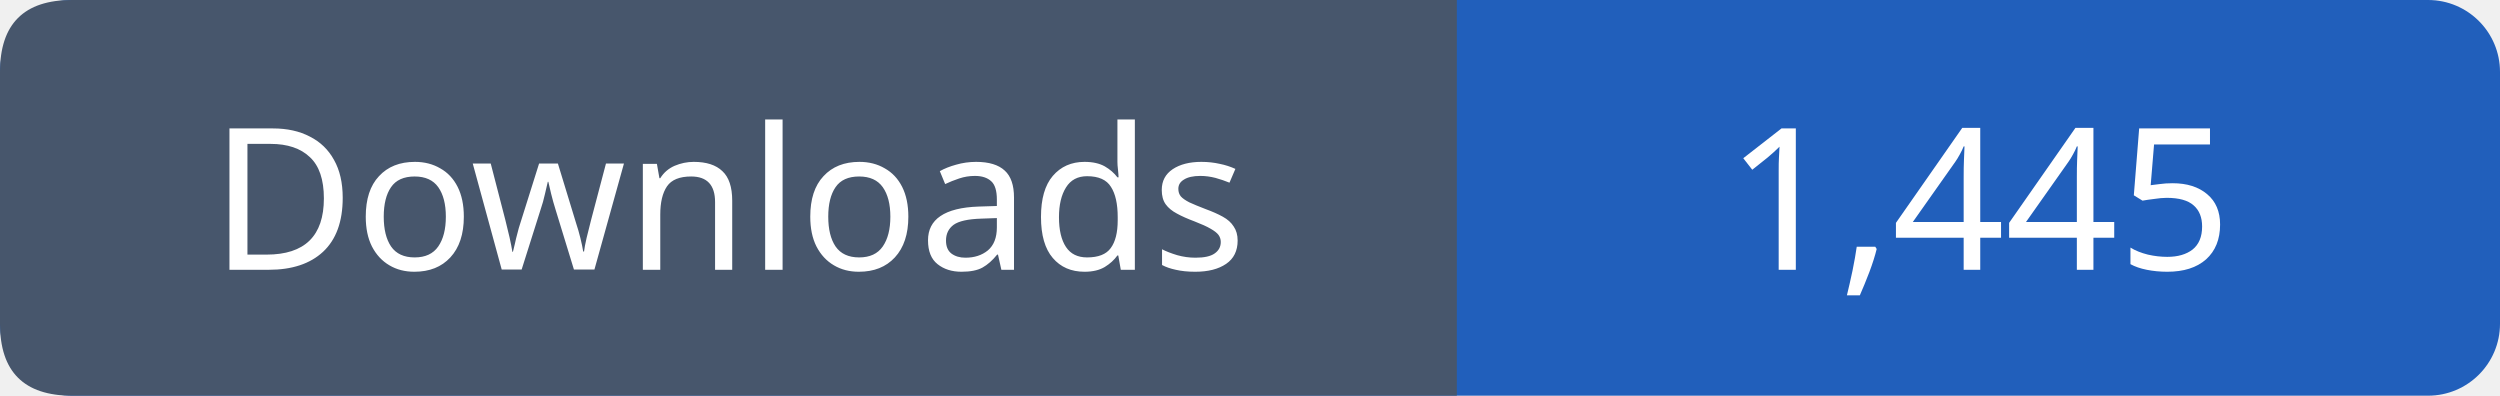
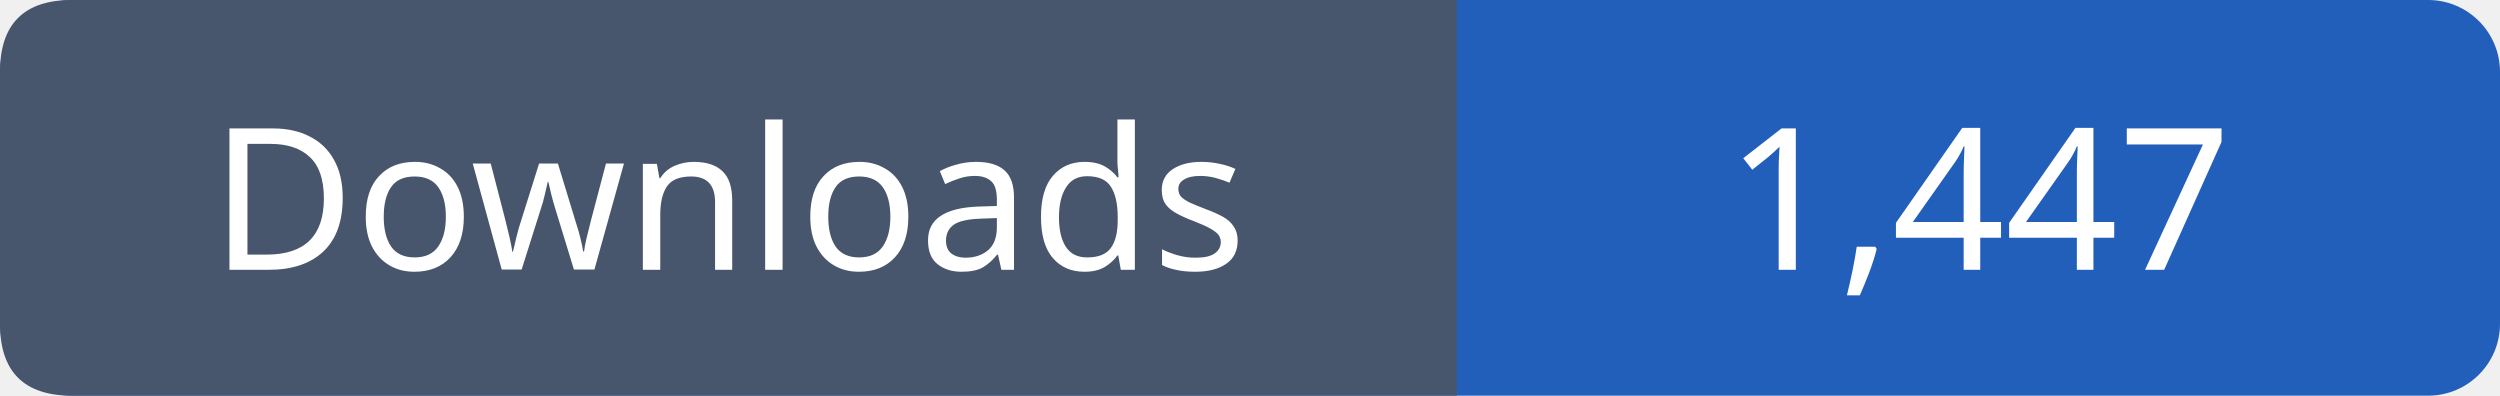
- <svg xmlns="http://www.w3.org/2000/svg" width="139" height="22" viewBox="0 0 139 22" role="img" aria-label="Downloads: 1,445">
+ <svg xmlns="http://www.w3.org/2000/svg" width="139" height="22" viewBox="0 0 139 22" role="img" aria-label="Downloads: 1,447">
  <rect width="139" height="22" rx="4" fill="#215fbb" />
  <path fill="#47566c" d="M4 0h77v22H4q-4 0-4-4V4q0-4 4-4" />
  <g font-family="Verdana,sans-serif" font-size="11" fill="white" text-anchor="middle">
    <text x="40.5" y="15">Downloads</text>
-     <text x="110.0" y="15">1,445</text>
+     <text x="110.0" y="15">1,447</text>
  </g>
</svg>
